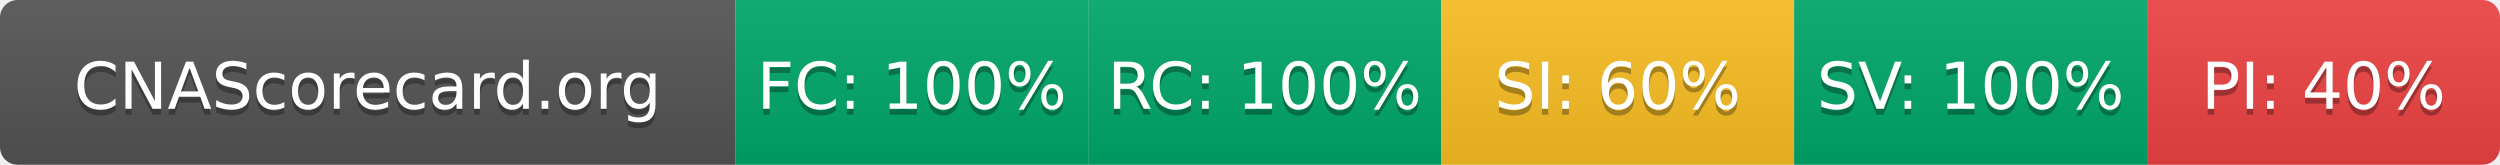
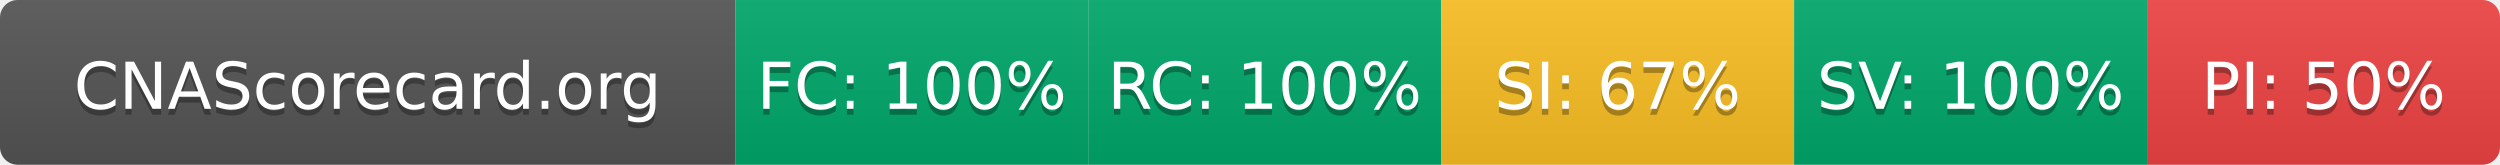
- <svg xmlns="http://www.w3.org/2000/svg" width="425" height="28" role="img" aria-label="CNAScorecard.org: FC:100% RC:100% SI:60% SV:100% PI:40%">
+ <svg xmlns="http://www.w3.org/2000/svg" width="425" height="28" role="img" aria-label="CNAScorecard.org: FC:100% RC:100% SI:67% SV:100% PI:50%">
  <linearGradient id="s" x2="0" y2="100%">
    <stop offset="0" stop-color="#bbb" stop-opacity=".1" />
    <stop offset="1" stop-opacity=".1" />
  </linearGradient>
  <clipPath id="r">
    <rect width="425" height="28" rx="3" fill="#fff" />
  </clipPath>
  <g clip-path="url(#r)">
    <rect width="125" height="28" fill="#555" />
    <rect x="125" width="60" height="28" fill="#00A86B" />
    <rect x="185" width="60" height="28" fill="#00A86B" />
    <rect x="245" width="60" height="28" fill="#FBBF24" />
    <rect x="305" width="60" height="28" fill="#00A86B" />
    <rect x="365" width="60" height="28" fill="#EF4444" />
    <rect width="425" height="28" fill="url(#s)" />
  </g>
  <g fill="#fff" text-anchor="middle" font-family="Verdana,Geneva,DejaVu Sans,sans-serif" text-rendering="geometricPrecision" font-size="110">
    <text aria-hidden="true" x="625" y="195" fill="#010101" fill-opacity=".3" transform="scale(.1)" textLength="1050">CNAScorecard.org</text>
    <text x="625" y="185" transform="scale(.1)" fill="#fff" textLength="1050">CNAScorecard.org</text>
    <text aria-hidden="true" x="1550" y="195" fill="#010101" fill-opacity=".3" transform="scale(.1)" textLength="440">FC: 100%</text>
    <text x="1550" y="185" transform="scale(.1)" fill="#fff" textLength="440">FC: 100%</text>
    <text aria-hidden="true" x="2150" y="195" fill="#010101" fill-opacity=".3" transform="scale(.1)" textLength="440">RC: 100%</text>
    <text x="2150" y="185" transform="scale(.1)" fill="#fff" textLength="440">RC: 100%</text>
-     <text aria-hidden="true" x="2750" y="195" fill="#010101" fill-opacity=".3" transform="scale(.1)" textLength="385">SI: 60%</text>
-     <text x="2750" y="185" transform="scale(.1)" fill="#fff" textLength="385">SI: 60%</text>
+     <text aria-hidden="true" x="2750" y="195" fill="#010101" fill-opacity=".3" transform="scale(.1)" textLength="385">SI: 67%</text>
+     <text x="2750" y="185" transform="scale(.1)" fill="#fff" textLength="385">SI: 67%</text>
    <text aria-hidden="true" x="3350" y="195" fill="#010101" fill-opacity=".3" transform="scale(.1)" textLength="440">SV: 100%</text>
    <text x="3350" y="185" transform="scale(.1)" fill="#fff" textLength="440">SV: 100%</text>
-     <text aria-hidden="true" x="3950" y="195" fill="#010101" fill-opacity=".3" transform="scale(.1)" textLength="385">PI: 40%</text>
-     <text x="3950" y="185" transform="scale(.1)" fill="#fff" textLength="385">PI: 40%</text>
+     <text aria-hidden="true" x="3950" y="195" fill="#010101" fill-opacity=".3" transform="scale(.1)" textLength="385">PI: 50%</text>
+     <text x="3950" y="185" transform="scale(.1)" fill="#fff" textLength="385">PI: 50%</text>
  </g>
</svg>
